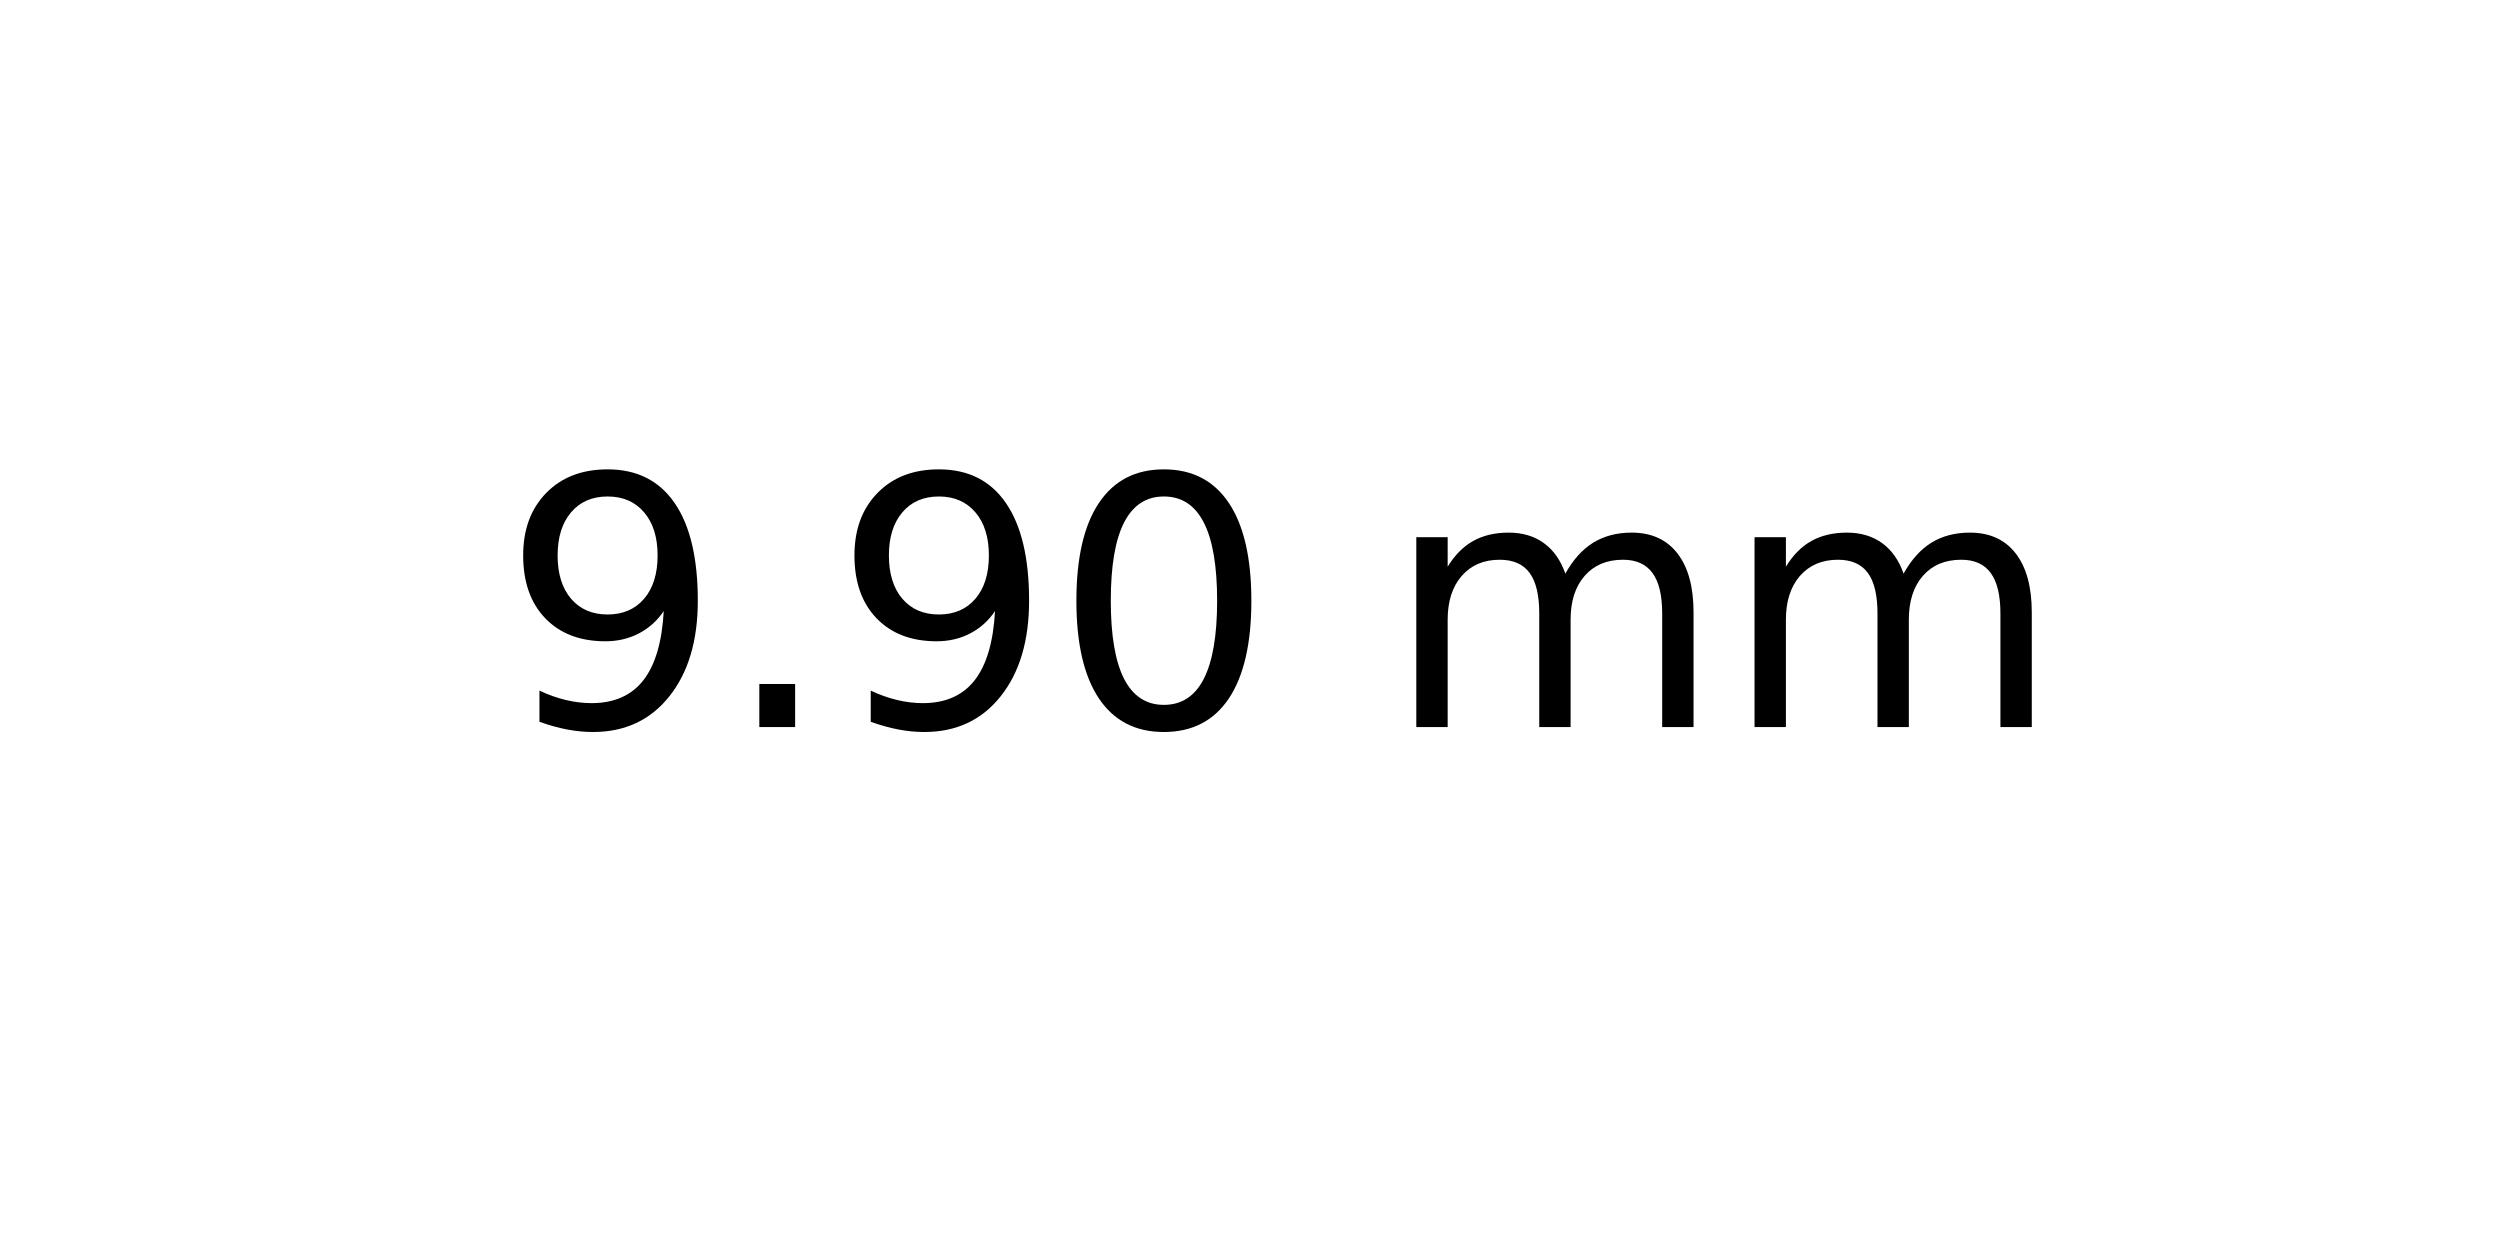
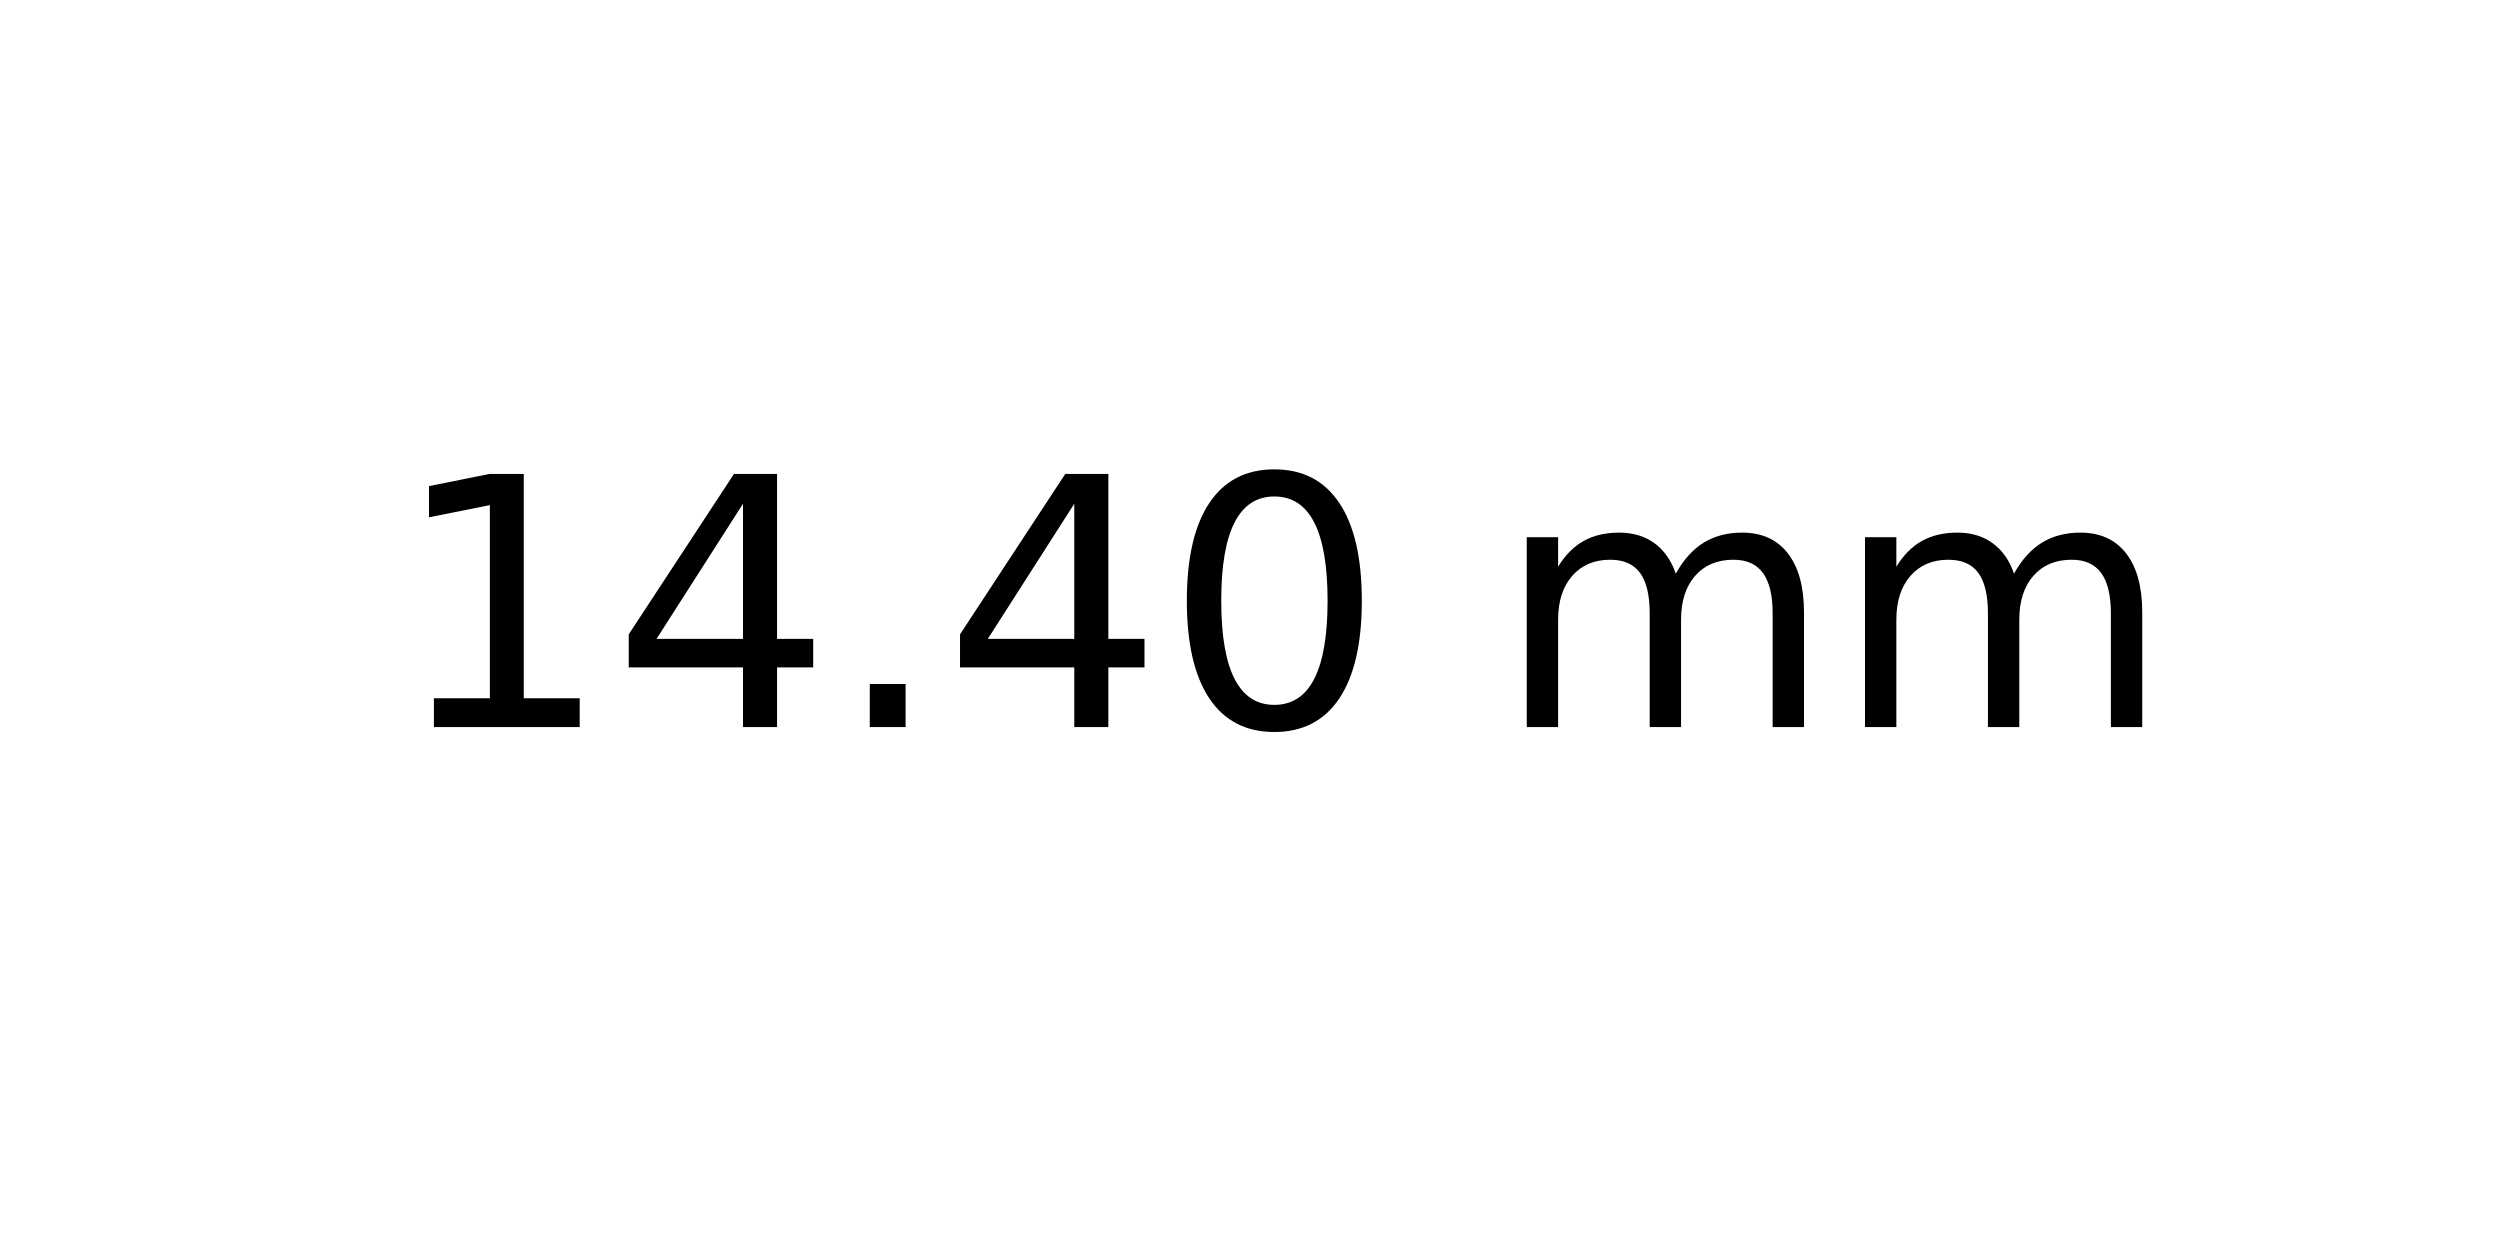
<svg xmlns="http://www.w3.org/2000/svg" xmlns:xlink="http://www.w3.org/1999/xlink" width="72pt" height="36pt" viewBox="0 0 72 36" version="1.1">
  <defs>
    <style type="text/css">*{stroke-linejoin: round; stroke-linecap: butt}</style>
  </defs>
  <g id="figure_1">
    <g id="axes_1">
      <g id="text_1">
-         <g transform="translate(14.4375 20.93937) scale(0.1 -0.1)">
+         <g transform="translate(11.25625 20.93937) scale(0.1 -0.1)">
          <defs>
-             <path id="DejaVuSans-39" d="M 703 97  L 703 672  Q 941 559 1184 500  Q 1428 441 1663 441  Q 2288 441 2617 861  Q 2947 1281 2994 2138  Q 2813 1869 2534 1725  Q 2256 1581 1919 1581  Q 1219 1581 811 2004  Q 403 2428 403 3163  Q 403 3881 828 4315  Q 1253 4750 1959 4750  Q 2769 4750 3195 4129  Q 3622 3509 3622 2328  Q 3622 1225 3098 567  Q 2575 -91 1691 -91  Q 1453 -91 1209 -44  Q 966 3 703 97  z M 1959 2075  Q 2384 2075 2632 2365  Q 2881 2656 2881 3163  Q 2881 3666 2632 3958  Q 2384 4250 1959 4250  Q 1534 4250 1286 3958  Q 1038 3666 1038 3163  Q 1038 2656 1286 2365  Q 1534 2075 1959 2075  z " transform="scale(0.015625)" />
+             <path id="DejaVuSans-31" d="M 794 531  L 1825 531  L 1825 4091  L 703 3866  L 703 4441  L 1819 4666  L 2450 4666  L 2450 531  L 3481 531  L 3481 0  L 794 0  L 794 531  z " transform="scale(0.015625)" />
+             <path id="DejaVuSans-34" d="M 2419 4116  L 825 1625  L 2419 1625  L 2419 4116  z M 2253 4666  L 3047 4666  L 3047 1625  L 3713 1625  L 3713 1100  L 3047 1100  L 3047 0  L 2419 0  L 2419 1100  L 313 1100  L 313 1709  L 2253 4666  z " transform="scale(0.015625)" />
            <path id="DejaVuSans-2e" d="M 684 794  L 1344 794  L 1344 0  L 684 0  L 684 794  z " transform="scale(0.015625)" />
            <path id="DejaVuSans-30" d="M 2034 4250  Q 1547 4250 1301 3770  Q 1056 3291 1056 2328  Q 1056 1369 1301 889  Q 1547 409 2034 409  Q 2525 409 2770 889  Q 3016 1369 3016 2328  Q 3016 3291 2770 3770  Q 2525 4250 2034 4250  z M 2034 4750  Q 2819 4750 3233 4129  Q 3647 3509 3647 2328  Q 3647 1150 3233 529  Q 2819 -91 2034 -91  Q 1250 -91 836 529  Q 422 1150 422 2328  Q 422 3509 836 4129  Q 1250 4750 2034 4750  z " transform="scale(0.015625)" />
            <path id="DejaVuSans-20" transform="scale(0.015625)" />
            <path id="DejaVuSans-6d" d="M 3328 2828  Q 3544 3216 3844 3400  Q 4144 3584 4550 3584  Q 5097 3584 5394 3201  Q 5691 2819 5691 2113  L 5691 0  L 5113 0  L 5113 2094  Q 5113 2597 4934 2840  Q 4756 3084 4391 3084  Q 3944 3084 3684 2787  Q 3425 2491 3425 1978  L 3425 0  L 2847 0  L 2847 2094  Q 2847 2600 2669 2842  Q 2491 3084 2119 3084  Q 1678 3084 1418 2786  Q 1159 2488 1159 1978  L 1159 0  L 581 0  L 581 3500  L 1159 3500  L 1159 2956  Q 1356 3278 1631 3431  Q 1906 3584 2284 3584  Q 2666 3584 2933 3390  Q 3200 3197 3328 2828  z " transform="scale(0.015625)" />
          </defs>
-           <use xlink:href="#DejaVuSans-39" />
-           <use xlink:href="#DejaVuSans-2e" x="63.623" />
-           <use xlink:href="#DejaVuSans-39" x="95.41" />
-           <use xlink:href="#DejaVuSans-30" x="159.033" />
-           <use xlink:href="#DejaVuSans-20" x="222.656" />
-           <use xlink:href="#DejaVuSans-6d" x="254.443" />
-           <use xlink:href="#DejaVuSans-6d" x="351.855" />
+           <use xlink:href="#DejaVuSans-31" />
+           <use xlink:href="#DejaVuSans-34" x="63.623" />
+           <use xlink:href="#DejaVuSans-2e" x="127.246" />
+           <use xlink:href="#DejaVuSans-34" x="159.033" />
+           <use xlink:href="#DejaVuSans-30" x="222.656" />
+           <use xlink:href="#DejaVuSans-20" x="286.279" />
+           <use xlink:href="#DejaVuSans-6d" x="318.066" />
+           <use xlink:href="#DejaVuSans-6d" x="415.479" />
        </g>
      </g>
    </g>
  </g>
</svg>
